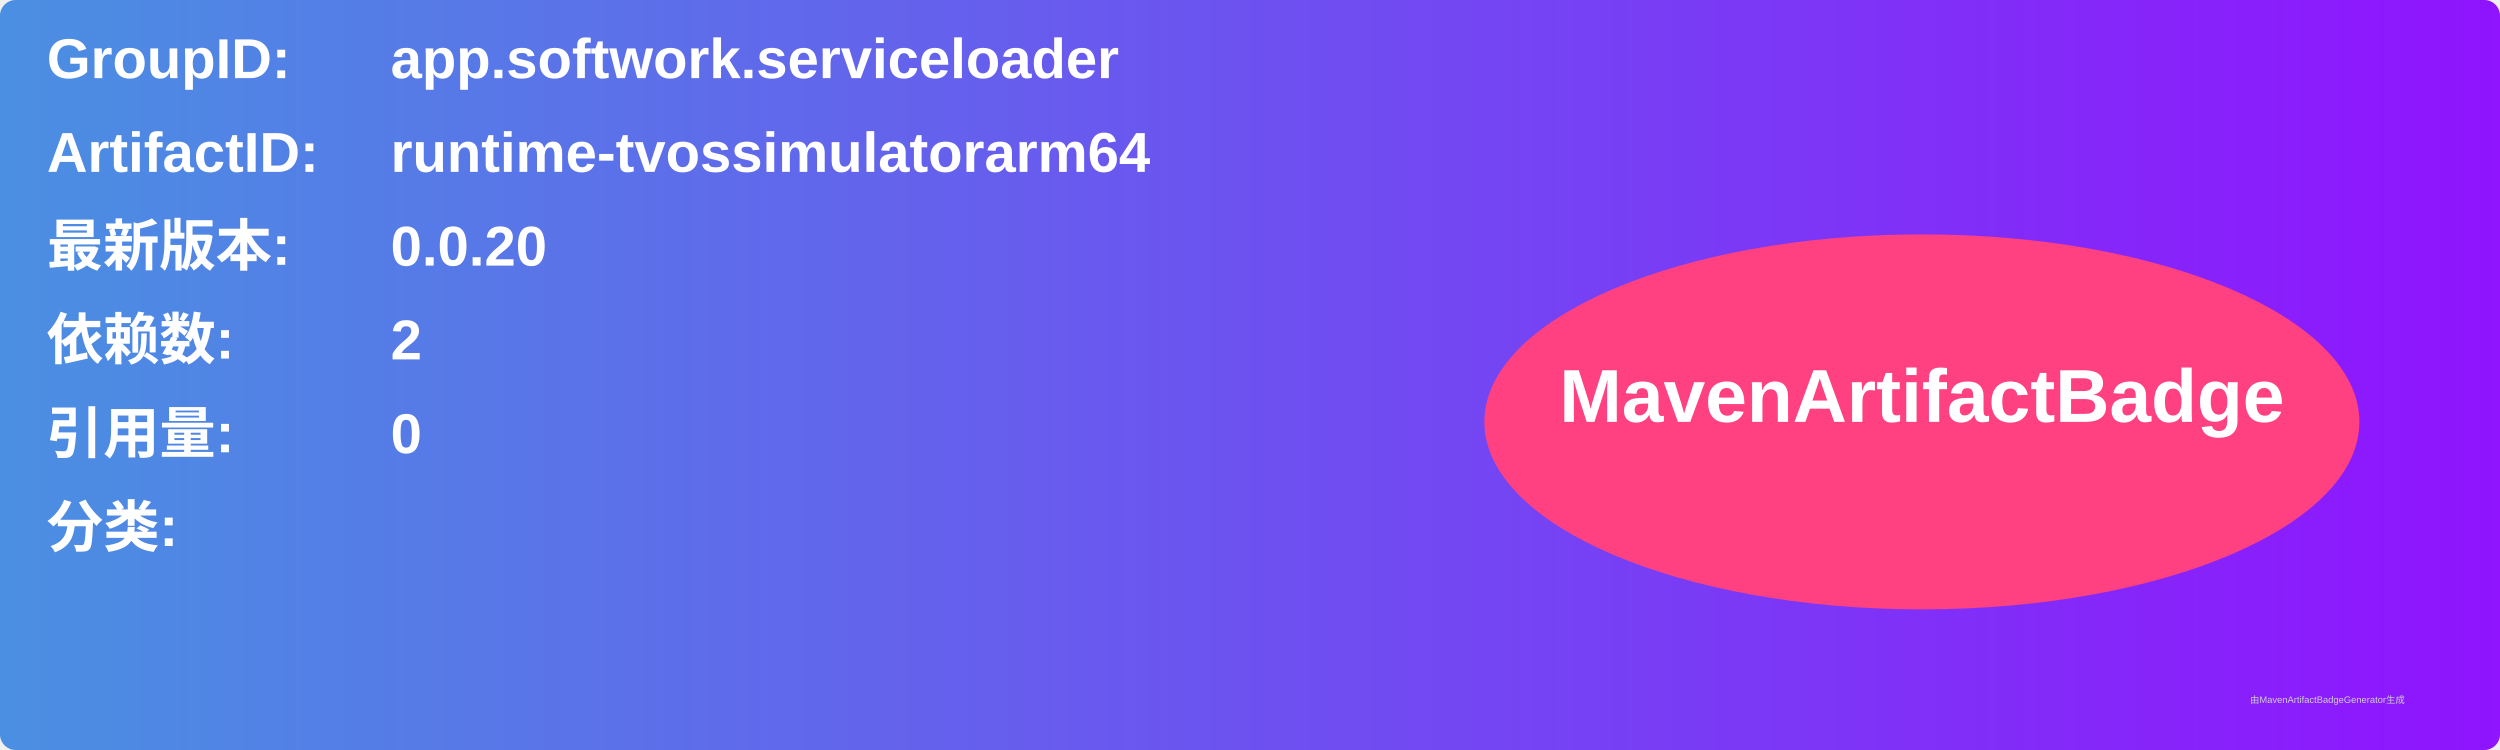
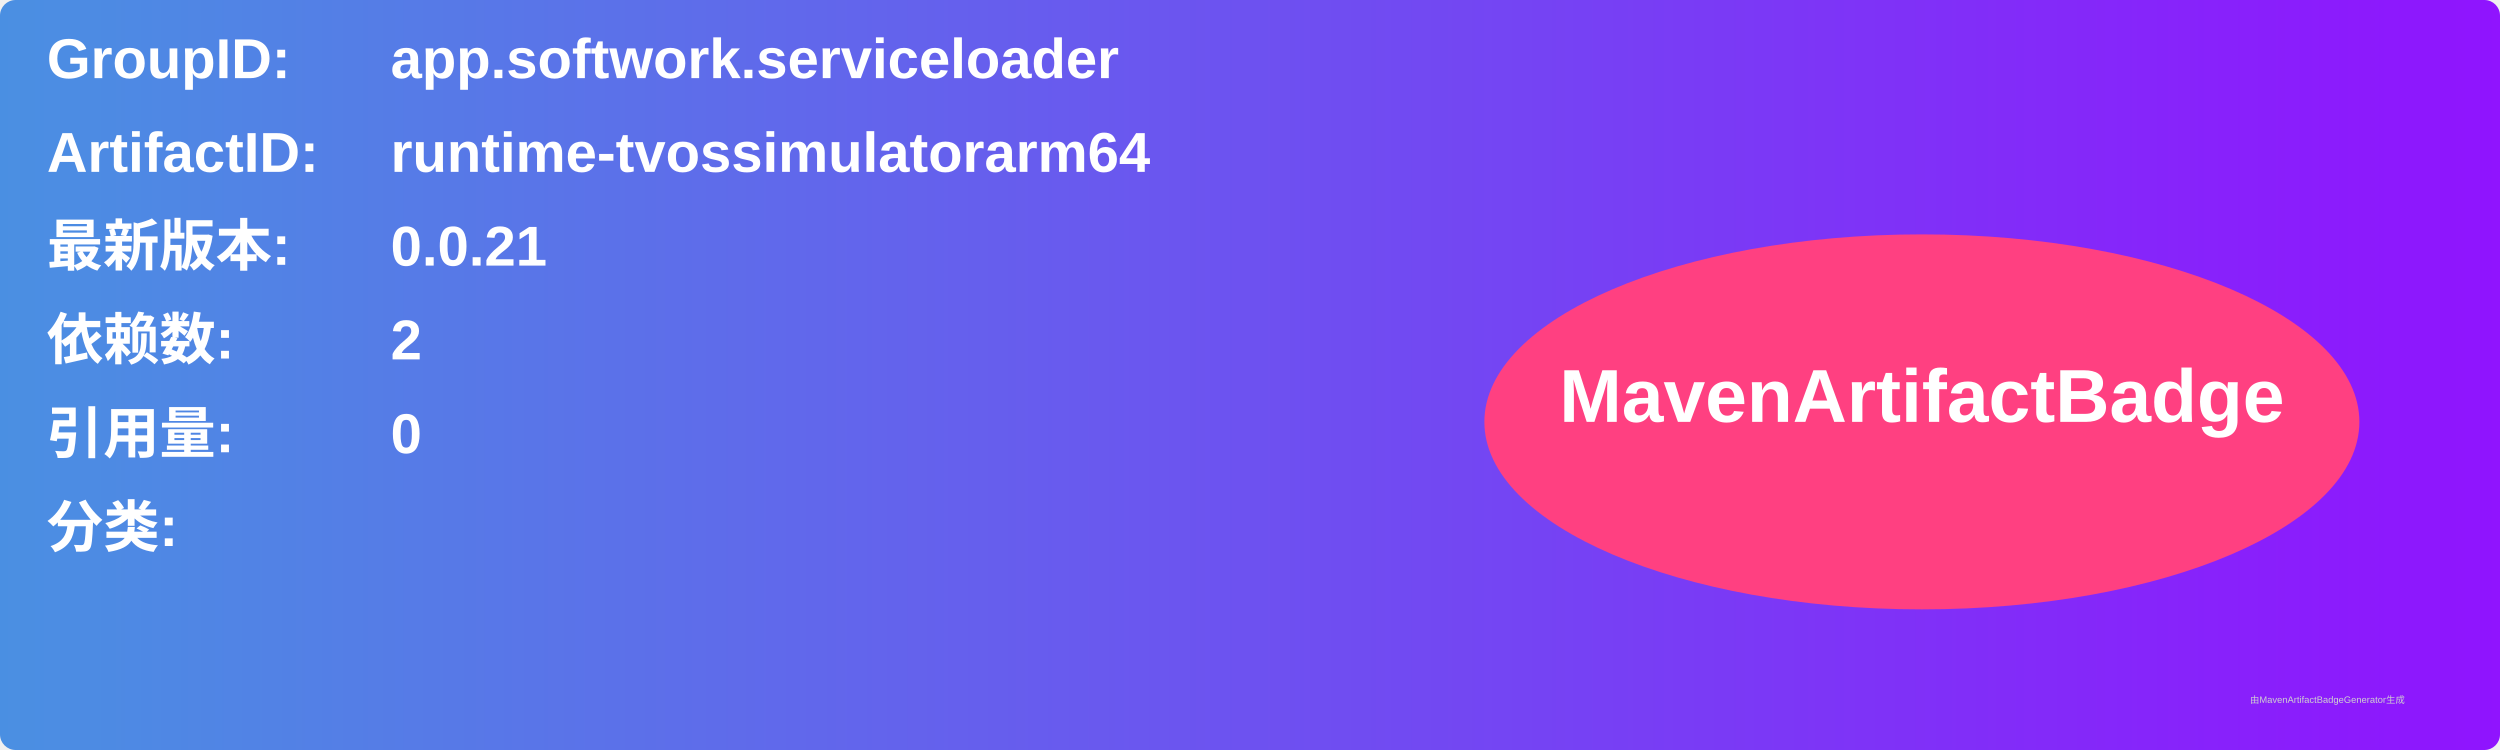
<svg xmlns="http://www.w3.org/2000/svg" width="800" height="240" viewBox="0 0 800 240">
  <linearGradient id="grad" x1="0%" y1="0%" x2="100%" y2="0%">
    <stop offset="0%" stop-color="#4a90e2" />
    <stop offset="100%" stop-color="#9013fe" />
  </linearGradient>
  <rect width="100%" height="100%" rx="5" ry="5" fill="url(#grad)" />
  <g transform="translate(15, 15)">
    <text x="0" y="10" font-family="Arial" font-size="18" fill="white" font-weight="bold" width="260">GroupID:</text>
    <text x="110" y="10" font-family="Arial" font-size="18" fill="white" font-weight="bold" width="460">app.softwork.serviceloader</text>
    <text x="0" y="40" font-family="Arial" font-size="18" fill="white" font-weight="bold" width="260">ArtifactID:</text>
    <text x="110" y="40" font-family="Arial" font-size="18" fill="white" font-weight="bold" width="460">runtime-tvossimulatorarm64</text>
    <text x="0" y="70" font-family="Arial" font-size="18" fill="white" font-weight="bold">最新版本:</text>
    <text x="110" y="70" font-family="Arial" font-size="18" fill="white" font-weight="bold">
-       <tspan font-weight="bold">0.0.20</tspan>
+       <tspan font-weight="bold">0.0.21</tspan>
    </text>
    <text x="0" y="100" font-family="Arial" font-size="18" fill="white" font-weight="bold">依赖数: </text>
    <text x="110" y="100" font-family="Arial" font-size="18" fill="white">
      <tspan font-weight="bold">2</tspan>
    </text>
    <text x="0" y="130" font-family="Arial" font-size="18" fill="white" font-weight="bold">引用量: </text>
    <text x="110" y="130" font-family="Arial" font-size="18" fill="white">
      <tspan font-weight="bold">0</tspan>
    </text>
    <text x="0" y="160" font-family="Arial" font-size="18" fill="white" font-weight="bold">分类:</text>
    <text x="10" y="190" font-family="Arial" font-size="10" fill="white">
      <tspan font-weight="bold" />
    </text>
    <ellipse cx="600" cy="120" rx="140" ry="60" fill="#ff4081" />
    <text x="600" y="120" text-anchor="middle" font-family="Arial" font-size="24" fill="white" font-weight="bold">MavenArtifactBadge</text>
  </g>
  <text x="720" y="225" font-family="Arial" font-size="3" fill="#d0d0d0">由MavenArtifactBadgeGenerator生成</text>
</svg>
